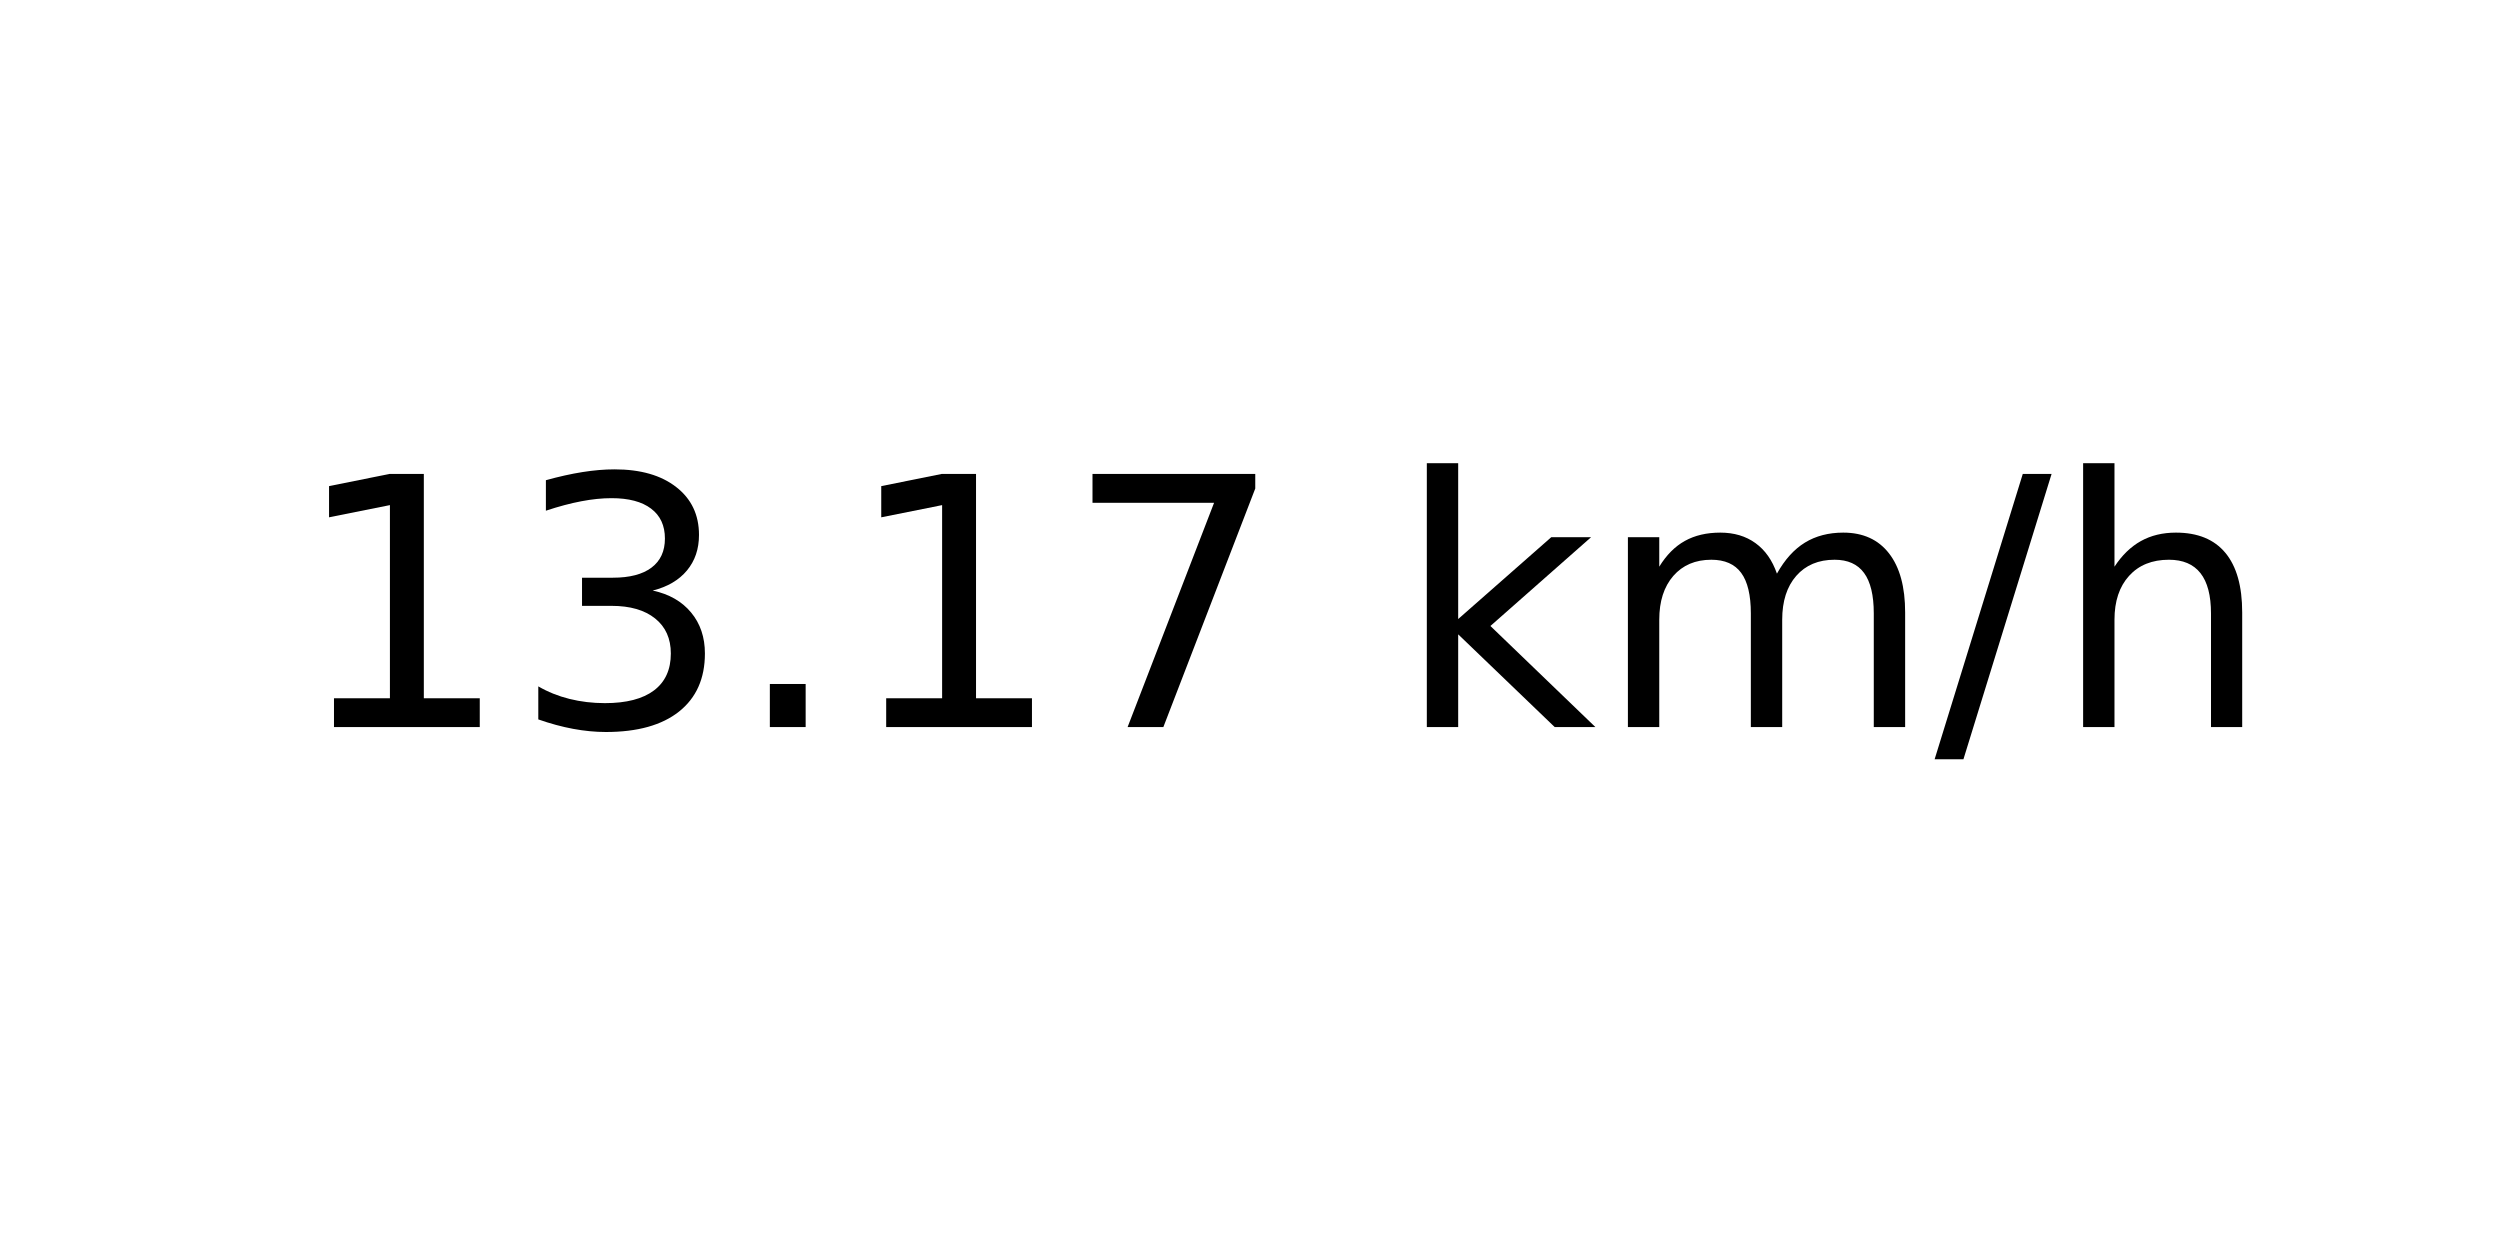
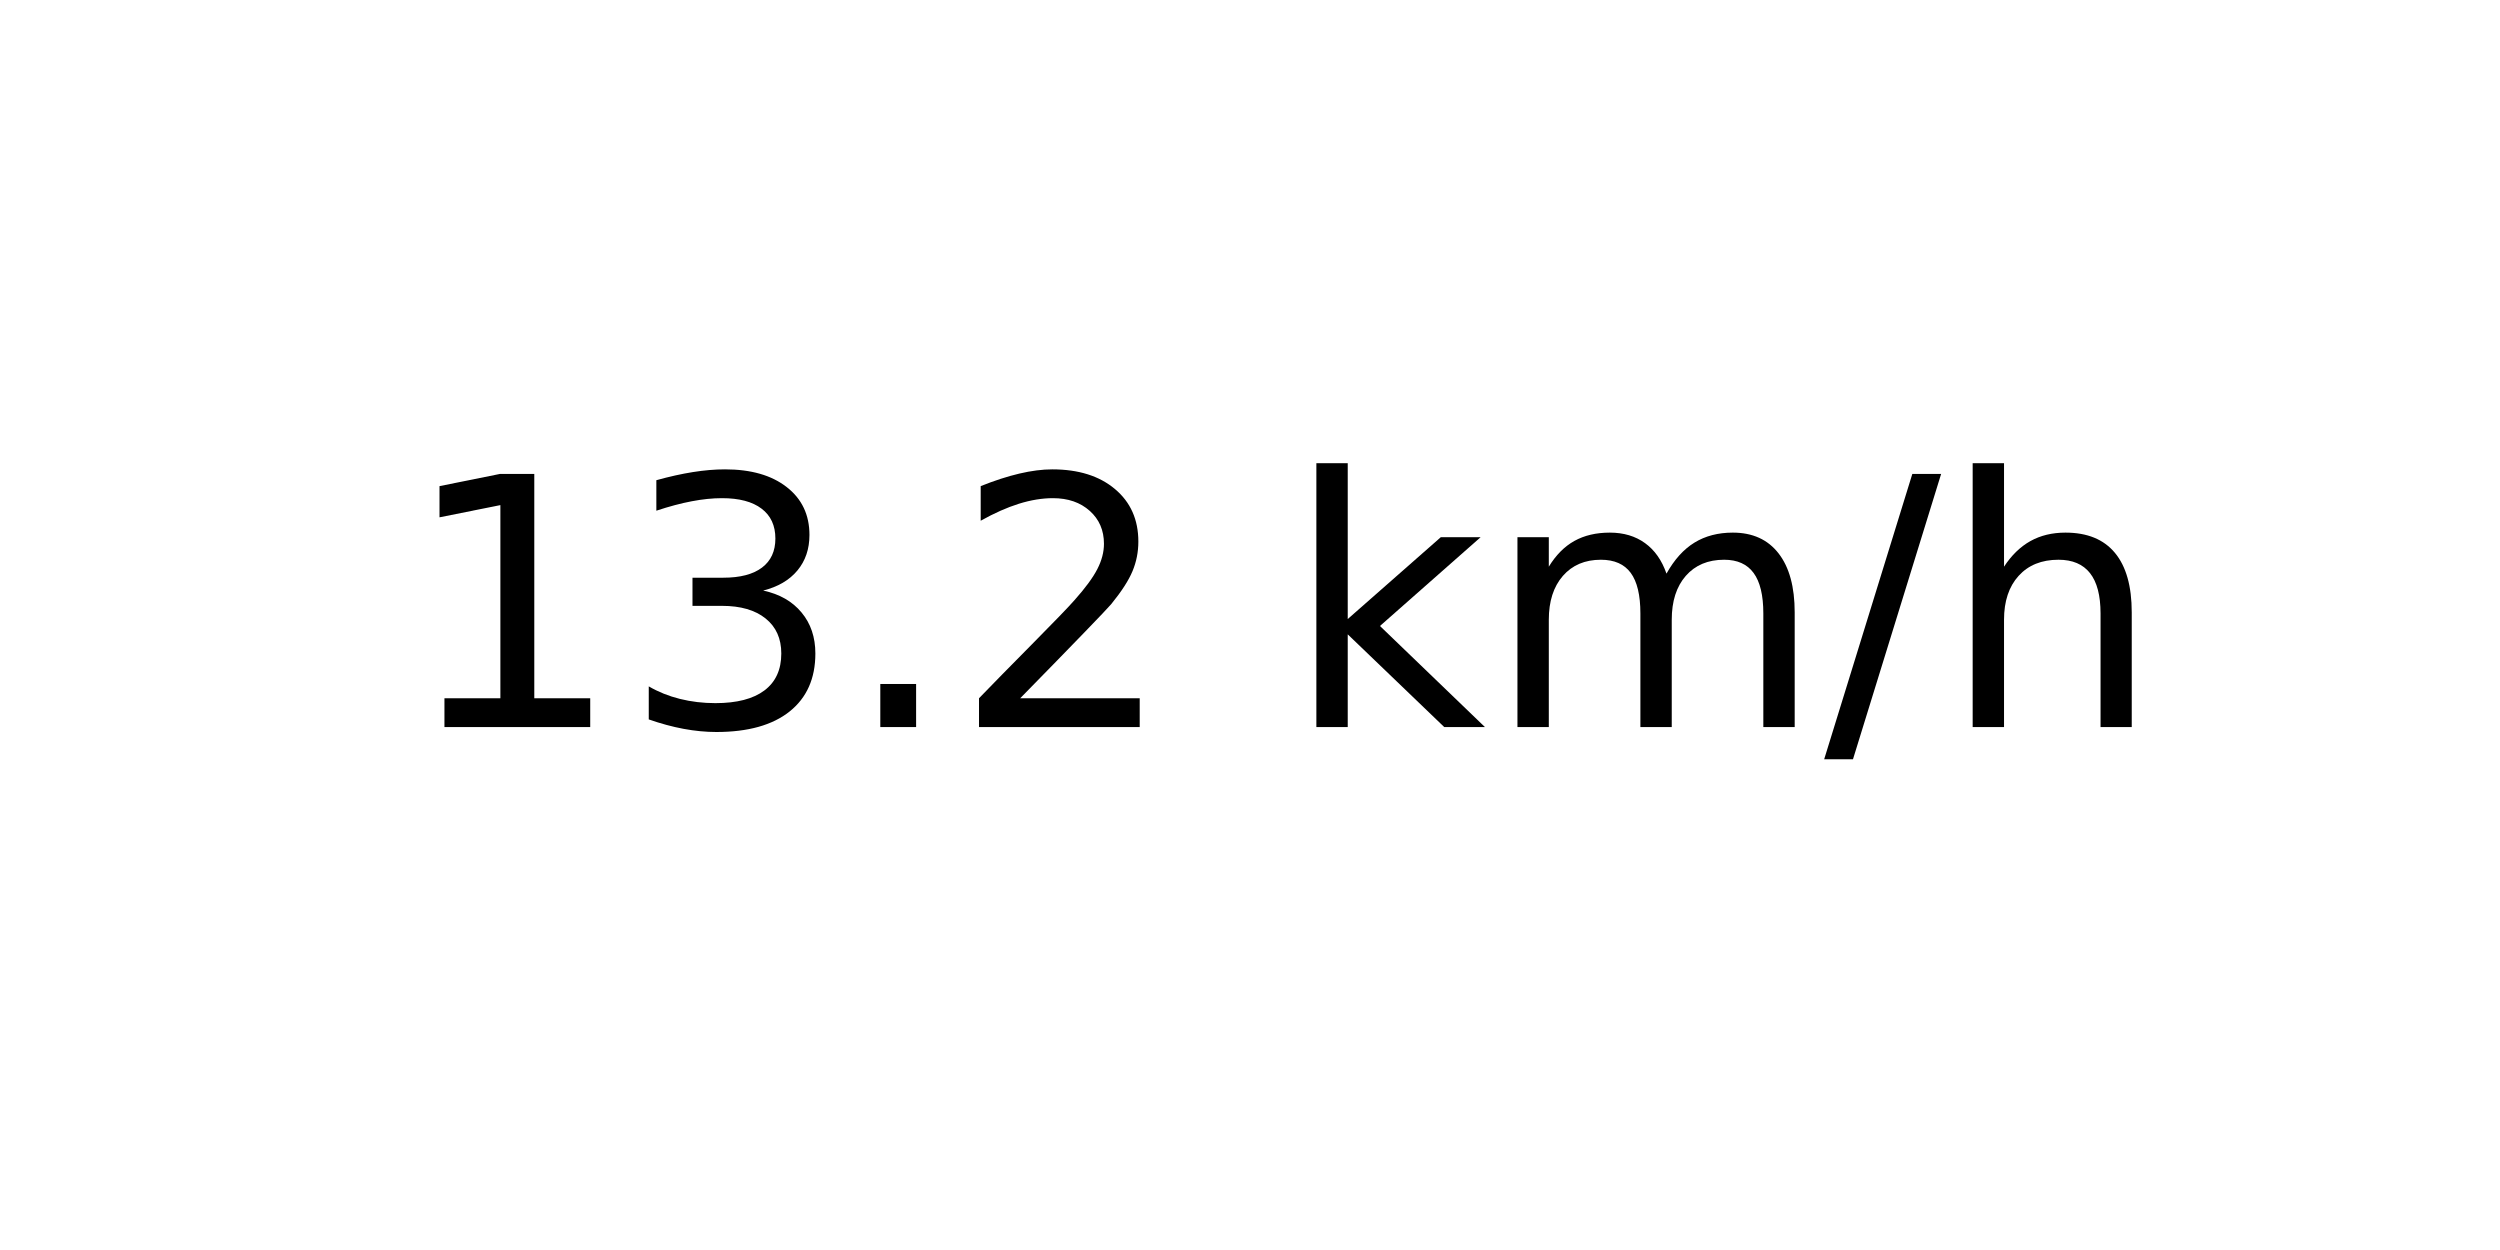
<svg xmlns="http://www.w3.org/2000/svg" xmlns:xlink="http://www.w3.org/1999/xlink" width="72pt" height="36pt" viewBox="0 0 72 36" version="1.1">
  <defs>
    <style type="text/css">*{stroke-linejoin: round; stroke-linecap: butt}</style>
  </defs>
  <g id="figure_1">
    <g id="axes_1">
      <g id="text_1">
-         <g transform="translate(8.378125 20.93937) scale(0.1 -0.1)">
+         <g transform="translate(11.55937 20.93937) scale(0.1 -0.1)">
          <defs>
            <path id="DejaVuSans-31" d="M 794 531  L 1825 531  L 1825 4091  L 703 3866  L 703 4441  L 1819 4666  L 2450 4666  L 2450 531  L 3481 531  L 3481 0  L 794 0  L 794 531  z " transform="scale(0.015625)" />
            <path id="DejaVuSans-33" d="M 2597 2516  Q 3050 2419 3304 2112  Q 3559 1806 3559 1356  Q 3559 666 3084 287  Q 2609 -91 1734 -91  Q 1441 -91 1130 -33  Q 819 25 488 141  L 488 750  Q 750 597 1062 519  Q 1375 441 1716 441  Q 2309 441 2620 675  Q 2931 909 2931 1356  Q 2931 1769 2642 2001  Q 2353 2234 1838 2234  L 1294 2234  L 1294 2753  L 1863 2753  Q 2328 2753 2575 2939  Q 2822 3125 2822 3475  Q 2822 3834 2567 4026  Q 2313 4219 1838 4219  Q 1578 4219 1281 4162  Q 984 4106 628 3988  L 628 4550  Q 988 4650 1302 4700  Q 1616 4750 1894 4750  Q 2613 4750 3031 4423  Q 3450 4097 3450 3541  Q 3450 3153 3228 2886  Q 3006 2619 2597 2516  z " transform="scale(0.015625)" />
            <path id="DejaVuSans-2e" d="M 684 794  L 1344 794  L 1344 0  L 684 0  L 684 794  z " transform="scale(0.015625)" />
-             <path id="DejaVuSans-37" d="M 525 4666  L 3525 4666  L 3525 4397  L 1831 0  L 1172 0  L 2766 4134  L 525 4134  L 525 4666  z " transform="scale(0.015625)" />
+             <path id="DejaVuSans-32" d="M 1228 531  L 3431 531  L 3431 0  L 469 0  L 469 531  Q 828 903 1448 1529  Q 2069 2156 2228 2338  Q 2531 2678 2651 2914  Q 2772 3150 2772 3378  Q 2772 3750 2511 3984  Q 2250 4219 1831 4219  Q 1534 4219 1204 4116  Q 875 4013 500 3803  L 500 4441  Q 881 4594 1212 4672  Q 1544 4750 1819 4750  Q 2544 4750 2975 4387  Q 3406 4025 3406 3419  Q 3406 3131 3298 2873  Q 3191 2616 2906 2266  Q 2828 2175 2409 1742  Q 1991 1309 1228 531  z " transform="scale(0.015625)" />
            <path id="DejaVuSans-20" transform="scale(0.015625)" />
            <path id="DejaVuSans-6b" d="M 581 4863  L 1159 4863  L 1159 1991  L 2875 3500  L 3609 3500  L 1753 1863  L 3688 0  L 2938 0  L 1159 1709  L 1159 0  L 581 0  L 581 4863  z " transform="scale(0.015625)" />
            <path id="DejaVuSans-6d" d="M 3328 2828  Q 3544 3216 3844 3400  Q 4144 3584 4550 3584  Q 5097 3584 5394 3201  Q 5691 2819 5691 2113  L 5691 0  L 5113 0  L 5113 2094  Q 5113 2597 4934 2840  Q 4756 3084 4391 3084  Q 3944 3084 3684 2787  Q 3425 2491 3425 1978  L 3425 0  L 2847 0  L 2847 2094  Q 2847 2600 2669 2842  Q 2491 3084 2119 3084  Q 1678 3084 1418 2786  Q 1159 2488 1159 1978  L 1159 0  L 581 0  L 581 3500  L 1159 3500  L 1159 2956  Q 1356 3278 1631 3431  Q 1906 3584 2284 3584  Q 2666 3584 2933 3390  Q 3200 3197 3328 2828  z " transform="scale(0.015625)" />
            <path id="DejaVuSans-2f" d="M 1625 4666  L 2156 4666  L 531 -594  L 0 -594  L 1625 4666  z " transform="scale(0.015625)" />
            <path id="DejaVuSans-68" d="M 3513 2113  L 3513 0  L 2938 0  L 2938 2094  Q 2938 2591 2744 2837  Q 2550 3084 2163 3084  Q 1697 3084 1428 2787  Q 1159 2491 1159 1978  L 1159 0  L 581 0  L 581 4863  L 1159 4863  L 1159 2956  Q 1366 3272 1645 3428  Q 1925 3584 2291 3584  Q 2894 3584 3203 3211  Q 3513 2838 3513 2113  z " transform="scale(0.015625)" />
          </defs>
          <use xlink:href="#DejaVuSans-31" />
          <use xlink:href="#DejaVuSans-33" x="63.623" />
          <use xlink:href="#DejaVuSans-2e" x="127.246" />
-           <use xlink:href="#DejaVuSans-31" x="159.033" />
-           <use xlink:href="#DejaVuSans-37" x="222.656" />
-           <use xlink:href="#DejaVuSans-20" x="286.279" />
-           <use xlink:href="#DejaVuSans-6b" x="318.066" />
-           <use xlink:href="#DejaVuSans-6d" x="375.977" />
-           <use xlink:href="#DejaVuSans-2f" x="473.389" />
-           <use xlink:href="#DejaVuSans-68" x="507.08" />
+           <use xlink:href="#DejaVuSans-32" x="159.033" />
+           <use xlink:href="#DejaVuSans-20" x="222.656" />
+           <use xlink:href="#DejaVuSans-6b" x="254.443" />
+           <use xlink:href="#DejaVuSans-6d" x="312.354" />
+           <use xlink:href="#DejaVuSans-2f" x="409.766" />
+           <use xlink:href="#DejaVuSans-68" x="443.457" />
        </g>
      </g>
    </g>
  </g>
</svg>
